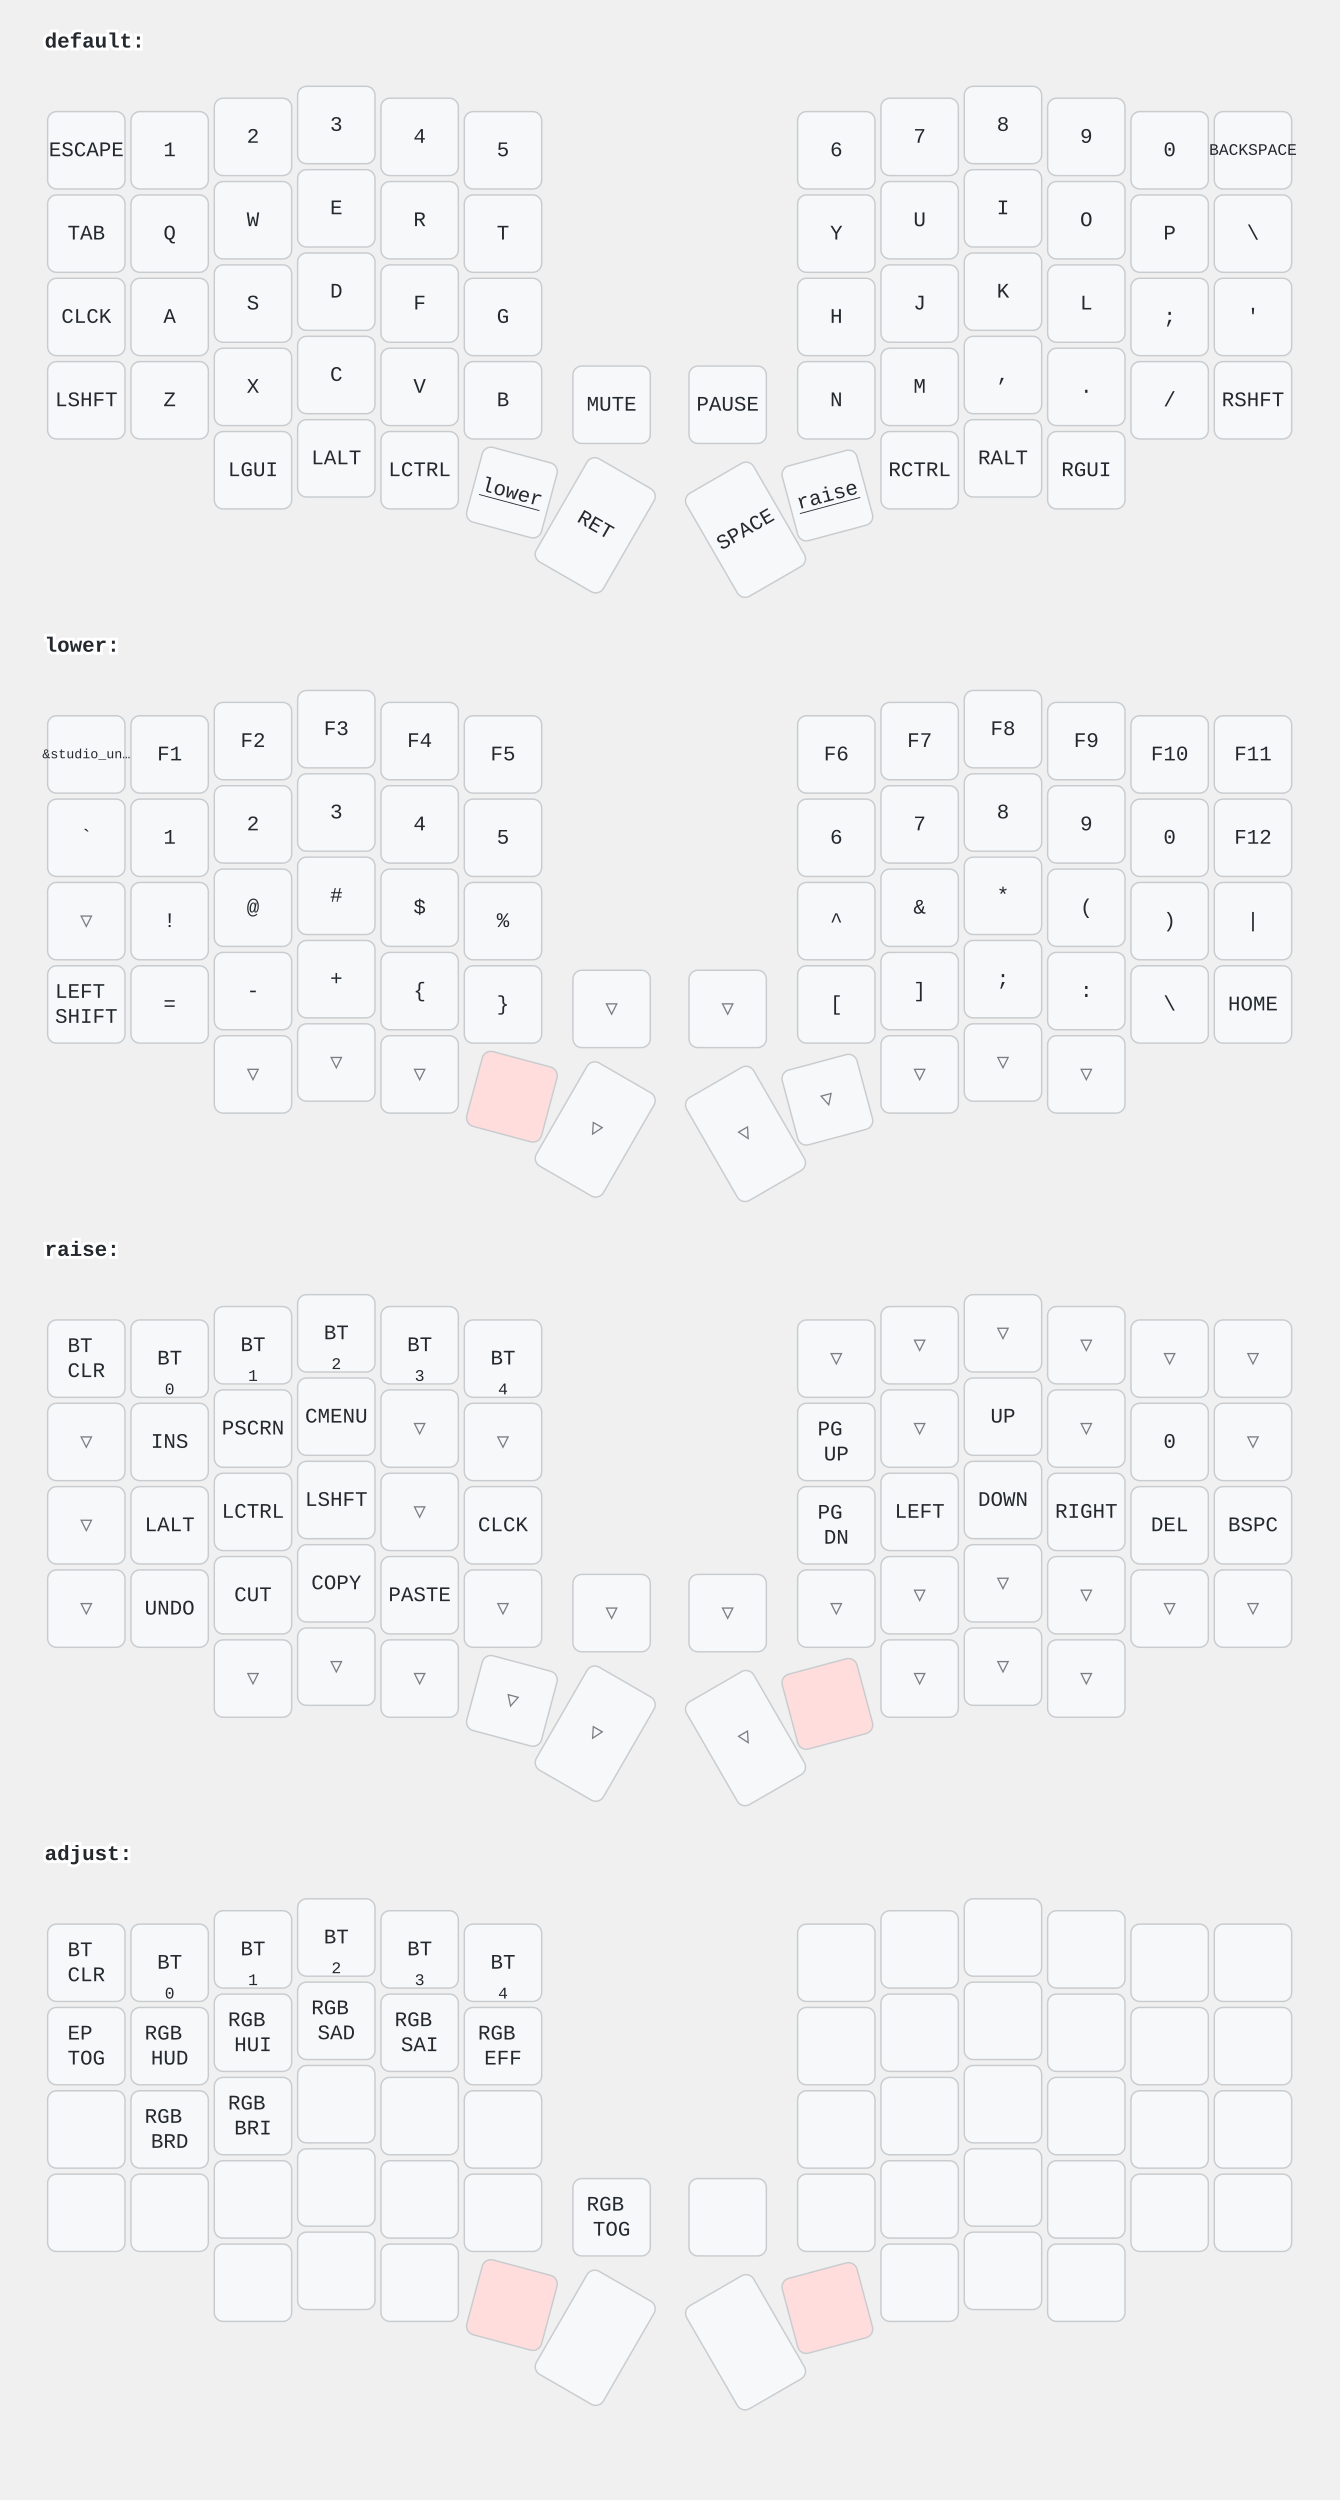
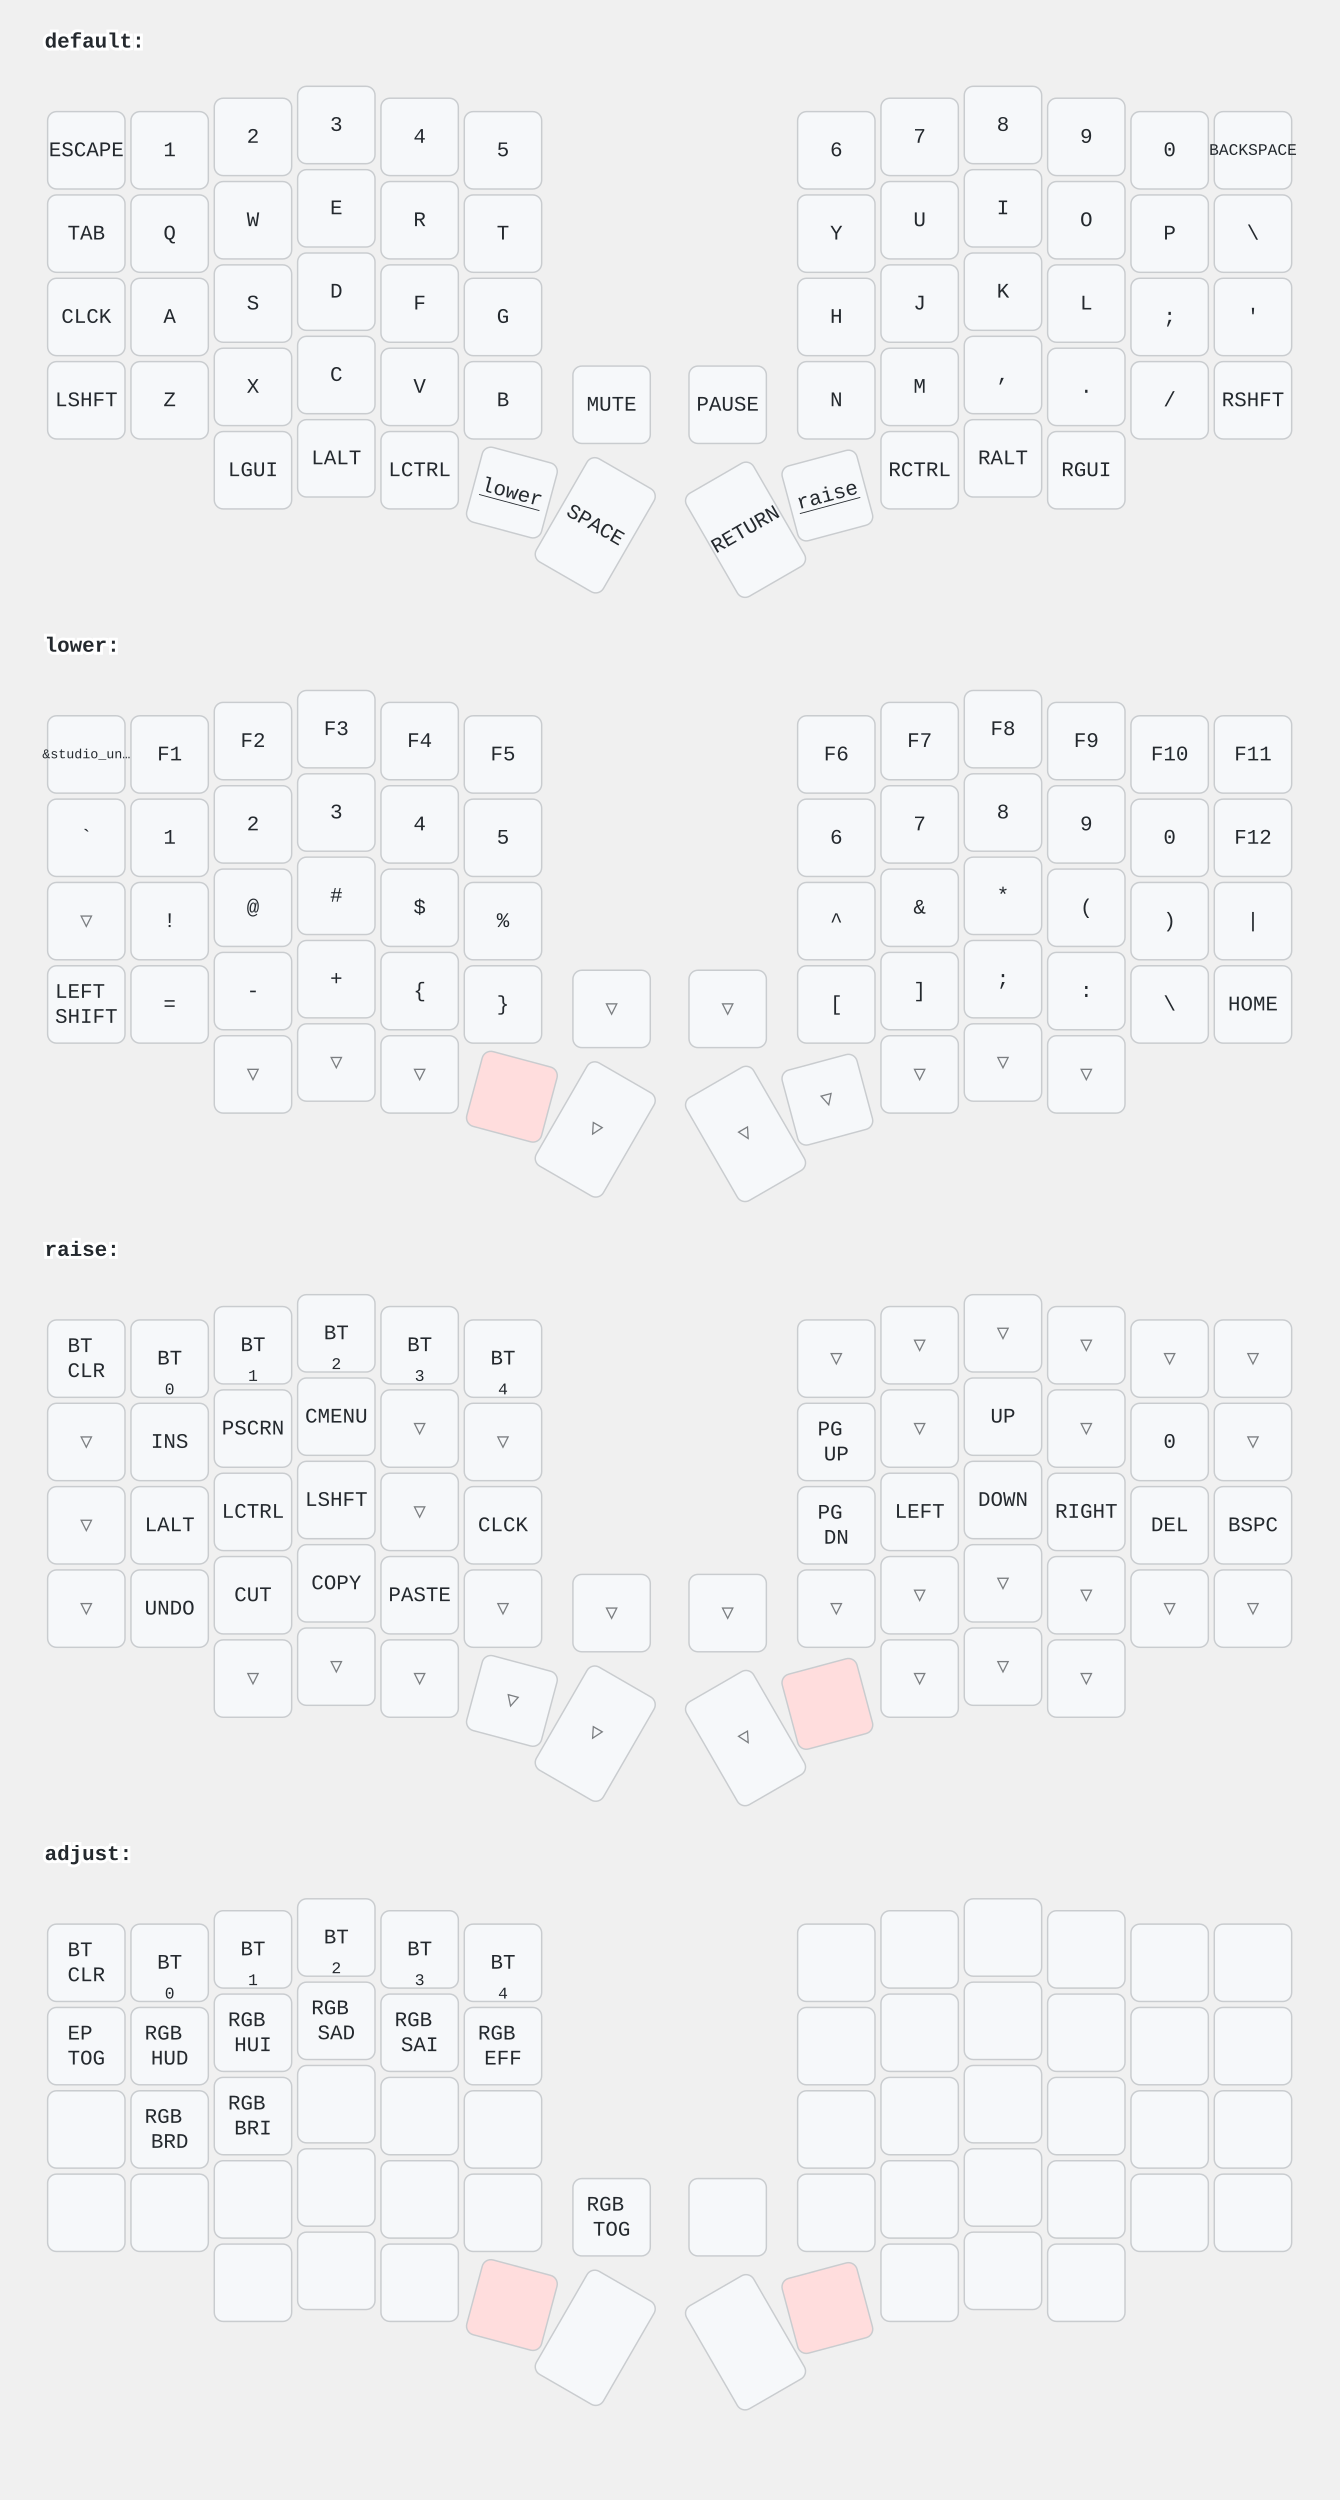
<svg xmlns="http://www.w3.org/2000/svg" width="900" height="1680" viewBox="0 0 900 1680" class="keymap">
  <style>/* inherit to force styles through use tags */
svg path {
    fill: inherit;
}

/* font and background color specifications */
svg.keymap {
    font-family: SFMono-Regular,Consolas,Liberation Mono,Menlo,monospace;
    font-size: 14px;
    font-kerning: normal;
    text-rendering: optimizeLegibility;
    fill: #24292e;
}

/* default key styling */
rect.key {
    fill: #f6f8fa;
}

rect.key, rect.combo {
    stroke: #c9cccf;
    stroke-width: 1;
}

/* default key side styling, only used is draw_key_sides is set */
rect.side {
    filter: brightness(90%);
}

/* color accent for combo boxes */
rect.combo, rect.combo-separate {
    fill: #cdf;
}

/* color accent for held keys */
rect.held, rect.combo.held {
    fill: #fdd;
}

/* color accent for ghost (optional) keys */
rect.ghost, rect.combo.ghost {
    stroke-dasharray: 4, 4;
    stroke-width: 2;
}

text {
    text-anchor: middle;
    dominant-baseline: middle;
}

/* styling for layer labels */
text.label {
    font-weight: bold;
    text-anchor: start;
    stroke: white;
    stroke-width: 4;
    paint-order: stroke;
}

/* styling for optional footer */
text.footer {
    text-anchor: end;
    dominant-baseline: auto;
    stroke: white;
    stroke-width: 4;
    paint-order: stroke;
}

/* styling for combo tap, and key non-tap label text */
text.combo, text.hold, text.shifted, text.left, text.right {
    font-size: 11px;
}

text.hold {
    text-anchor: middle;
    dominant-baseline: auto;
}

text.shifted {
    text-anchor: middle;
    dominant-baseline: hanging;
}

text.left {
    text-anchor: start;
}

text.right {
    text-anchor: end;
}

text.layer-activator {
    text-decoration: underline;
}

/* styling for hold/shifted label text in combo box */
text.combo.hold, text.combo.shifted, text.combo.left, text.combo.right {
    font-size: 8px;
}

/* lighter symbol for transparent keys */
text.trans {
    fill: #7b7e81;
}

/* styling for combo dendrons */
path.combo {
    stroke-width: 1;
    stroke: gray;
    fill: none;
}

/* Start Tabler Icons Cleanup */
/* cannot use height/width with glyphs */
.icon-tabler &gt; path {
    fill: inherit;
    stroke: inherit;
    stroke-width: 2;
}
/* hide tabler's default box */
.icon-tabler &gt; path[stroke="none"][fill="none"] {
    visibility: hidden;
}
/* End Tabler Icons Cleanup */
</style>
  <g transform="translate(30, 0)" class="layer-default">
    <text x="0" y="28" class="label" id="default">default:</text>
    <g transform="translate(0, 56)">
      <g transform="translate(28, 45)" class="key keypos-0">
        <rect rx="6" ry="6" x="-26" y="-26" width="52" height="52" class="key" />
        <text x="0" y="0" class="key tap">ESCAPE</text>
      </g>
      <g transform="translate(84, 45)" class="key keypos-1">
        <rect rx="6" ry="6" x="-26" y="-26" width="52" height="52" class="key" />
        <text x="0" y="0" class="key tap">1</text>
      </g>
      <g transform="translate(140, 36)" class="key keypos-2">
        <rect rx="6" ry="6" x="-26" y="-26" width="52" height="52" class="key" />
        <text x="0" y="0" class="key tap">2</text>
      </g>
      <g transform="translate(196, 28)" class="key keypos-3">
        <rect rx="6" ry="6" x="-26" y="-26" width="52" height="52" class="key" />
        <text x="0" y="0" class="key tap">3</text>
      </g>
      <g transform="translate(252, 36)" class="key keypos-4">
        <rect rx="6" ry="6" x="-26" y="-26" width="52" height="52" class="key" />
        <text x="0" y="0" class="key tap">4</text>
      </g>
      <g transform="translate(308, 45)" class="key keypos-5">
        <rect rx="6" ry="6" x="-26" y="-26" width="52" height="52" class="key" />
        <text x="0" y="0" class="key tap">5</text>
      </g>
      <g transform="translate(532, 45)" class="key keypos-6">
        <rect rx="6" ry="6" x="-26" y="-26" width="52" height="52" class="key" />
        <text x="0" y="0" class="key tap">6</text>
      </g>
      <g transform="translate(588, 36)" class="key keypos-7">
        <rect rx="6" ry="6" x="-26" y="-26" width="52" height="52" class="key" />
        <text x="0" y="0" class="key tap">7</text>
      </g>
      <g transform="translate(644, 28)" class="key keypos-8">
        <rect rx="6" ry="6" x="-26" y="-26" width="52" height="52" class="key" />
        <text x="0" y="0" class="key tap">8</text>
      </g>
      <g transform="translate(700, 36)" class="key keypos-9">
        <rect rx="6" ry="6" x="-26" y="-26" width="52" height="52" class="key" />
        <text x="0" y="0" class="key tap">9</text>
      </g>
      <g transform="translate(756, 45)" class="key keypos-10">
        <rect rx="6" ry="6" x="-26" y="-26" width="52" height="52" class="key" />
        <text x="0" y="0" class="key tap">0</text>
      </g>
      <g transform="translate(812, 45)" class="key keypos-11">
        <rect rx="6" ry="6" x="-26" y="-26" width="52" height="52" class="key" />
        <text x="0" y="0" class="key tap">
          <tspan style="font-size: 78%">BACKSPACE</tspan>
        </text>
      </g>
      <g transform="translate(28, 101)" class="key keypos-12">
        <rect rx="6" ry="6" x="-26" y="-26" width="52" height="52" class="key" />
        <text x="0" y="0" class="key tap">TAB</text>
      </g>
      <g transform="translate(84, 101)" class="key keypos-13">
        <rect rx="6" ry="6" x="-26" y="-26" width="52" height="52" class="key" />
        <text x="0" y="0" class="key tap">Q</text>
      </g>
      <g transform="translate(140, 92)" class="key keypos-14">
        <rect rx="6" ry="6" x="-26" y="-26" width="52" height="52" class="key" />
        <text x="0" y="0" class="key tap">W</text>
      </g>
      <g transform="translate(196, 84)" class="key keypos-15">
        <rect rx="6" ry="6" x="-26" y="-26" width="52" height="52" class="key" />
        <text x="0" y="0" class="key tap">E</text>
      </g>
      <g transform="translate(252, 92)" class="key keypos-16">
        <rect rx="6" ry="6" x="-26" y="-26" width="52" height="52" class="key" />
        <text x="0" y="0" class="key tap">R</text>
      </g>
      <g transform="translate(308, 101)" class="key keypos-17">
        <rect rx="6" ry="6" x="-26" y="-26" width="52" height="52" class="key" />
        <text x="0" y="0" class="key tap">T</text>
      </g>
      <g transform="translate(532, 101)" class="key keypos-18">
        <rect rx="6" ry="6" x="-26" y="-26" width="52" height="52" class="key" />
        <text x="0" y="0" class="key tap">Y</text>
      </g>
      <g transform="translate(588, 92)" class="key keypos-19">
        <rect rx="6" ry="6" x="-26" y="-26" width="52" height="52" class="key" />
        <text x="0" y="0" class="key tap">U</text>
      </g>
      <g transform="translate(644, 84)" class="key keypos-20">
        <rect rx="6" ry="6" x="-26" y="-26" width="52" height="52" class="key" />
        <text x="0" y="0" class="key tap">I</text>
      </g>
      <g transform="translate(700, 92)" class="key keypos-21">
        <rect rx="6" ry="6" x="-26" y="-26" width="52" height="52" class="key" />
        <text x="0" y="0" class="key tap">O</text>
      </g>
      <g transform="translate(756, 101)" class="key keypos-22">
        <rect rx="6" ry="6" x="-26" y="-26" width="52" height="52" class="key" />
        <text x="0" y="0" class="key tap">P</text>
      </g>
      <g transform="translate(812, 101)" class="key keypos-23">
        <rect rx="6" ry="6" x="-26" y="-26" width="52" height="52" class="key" />
        <text x="0" y="0" class="key tap">\</text>
      </g>
      <g transform="translate(28, 157)" class="key keypos-24">
        <rect rx="6" ry="6" x="-26" y="-26" width="52" height="52" class="key" />
        <text x="0" y="0" class="key tap">CLCK</text>
      </g>
      <g transform="translate(84, 157)" class="key keypos-25">
        <rect rx="6" ry="6" x="-26" y="-26" width="52" height="52" class="key" />
        <text x="0" y="0" class="key tap">A</text>
      </g>
      <g transform="translate(140, 148)" class="key keypos-26">
        <rect rx="6" ry="6" x="-26" y="-26" width="52" height="52" class="key" />
        <text x="0" y="0" class="key tap">S</text>
      </g>
      <g transform="translate(196, 140)" class="key keypos-27">
        <rect rx="6" ry="6" x="-26" y="-26" width="52" height="52" class="key" />
        <text x="0" y="0" class="key tap">D</text>
      </g>
      <g transform="translate(252, 148)" class="key keypos-28">
        <rect rx="6" ry="6" x="-26" y="-26" width="52" height="52" class="key" />
        <text x="0" y="0" class="key tap">F</text>
      </g>
      <g transform="translate(308, 157)" class="key keypos-29">
        <rect rx="6" ry="6" x="-26" y="-26" width="52" height="52" class="key" />
        <text x="0" y="0" class="key tap">G</text>
      </g>
      <g transform="translate(532, 157)" class="key keypos-30">
        <rect rx="6" ry="6" x="-26" y="-26" width="52" height="52" class="key" />
        <text x="0" y="0" class="key tap">H</text>
      </g>
      <g transform="translate(588, 148)" class="key keypos-31">
        <rect rx="6" ry="6" x="-26" y="-26" width="52" height="52" class="key" />
        <text x="0" y="0" class="key tap">J</text>
      </g>
      <g transform="translate(644, 140)" class="key keypos-32">
        <rect rx="6" ry="6" x="-26" y="-26" width="52" height="52" class="key" />
        <text x="0" y="0" class="key tap">K</text>
      </g>
      <g transform="translate(700, 148)" class="key keypos-33">
        <rect rx="6" ry="6" x="-26" y="-26" width="52" height="52" class="key" />
        <text x="0" y="0" class="key tap">L</text>
      </g>
      <g transform="translate(756, 157)" class="key keypos-34">
        <rect rx="6" ry="6" x="-26" y="-26" width="52" height="52" class="key" />
        <text x="0" y="0" class="key tap">;</text>
      </g>
      <g transform="translate(812, 157)" class="key keypos-35">
        <rect rx="6" ry="6" x="-26" y="-26" width="52" height="52" class="key" />
        <text x="0" y="0" class="key tap">'</text>
      </g>
      <g transform="translate(28, 213)" class="key keypos-36">
        <rect rx="6" ry="6" x="-26" y="-26" width="52" height="52" class="key" />
        <text x="0" y="0" class="key tap">LSHFT</text>
      </g>
      <g transform="translate(84, 213)" class="key keypos-37">
        <rect rx="6" ry="6" x="-26" y="-26" width="52" height="52" class="key" />
        <text x="0" y="0" class="key tap">Z</text>
      </g>
      <g transform="translate(140, 204)" class="key keypos-38">
        <rect rx="6" ry="6" x="-26" y="-26" width="52" height="52" class="key" />
        <text x="0" y="0" class="key tap">X</text>
      </g>
      <g transform="translate(196, 196)" class="key keypos-39">
        <rect rx="6" ry="6" x="-26" y="-26" width="52" height="52" class="key" />
        <text x="0" y="0" class="key tap">C</text>
      </g>
      <g transform="translate(252, 204)" class="key keypos-40">
        <rect rx="6" ry="6" x="-26" y="-26" width="52" height="52" class="key" />
        <text x="0" y="0" class="key tap">V</text>
      </g>
      <g transform="translate(308, 213)" class="key keypos-41">
        <rect rx="6" ry="6" x="-26" y="-26" width="52" height="52" class="key" />
        <text x="0" y="0" class="key tap">B</text>
      </g>
      <g transform="translate(532, 213)" class="key keypos-42">
        <rect rx="6" ry="6" x="-26" y="-26" width="52" height="52" class="key" />
        <text x="0" y="0" class="key tap">N</text>
      </g>
      <g transform="translate(588, 204)" class="key keypos-43">
        <rect rx="6" ry="6" x="-26" y="-26" width="52" height="52" class="key" />
        <text x="0" y="0" class="key tap">M</text>
      </g>
      <g transform="translate(644, 196)" class="key keypos-44">
        <rect rx="6" ry="6" x="-26" y="-26" width="52" height="52" class="key" />
        <text x="0" y="0" class="key tap">,</text>
      </g>
      <g transform="translate(700, 204)" class="key keypos-45">
        <rect rx="6" ry="6" x="-26" y="-26" width="52" height="52" class="key" />
        <text x="0" y="0" class="key tap">.</text>
      </g>
      <g transform="translate(756, 213)" class="key keypos-46">
        <rect rx="6" ry="6" x="-26" y="-26" width="52" height="52" class="key" />
        <text x="0" y="0" class="key tap">/</text>
      </g>
      <g transform="translate(812, 213)" class="key keypos-47">
        <rect rx="6" ry="6" x="-26" y="-26" width="52" height="52" class="key" />
        <text x="0" y="0" class="key tap">RSHFT</text>
      </g>
      <g transform="translate(381, 216)" class="key keypos-48">
        <rect rx="6" ry="6" x="-26" y="-26" width="52" height="52" class="key" />
        <text x="0" y="0" class="key tap">MUTE</text>
      </g>
      <g transform="translate(140, 260)" class="key keypos-49">
        <rect rx="6" ry="6" x="-26" y="-26" width="52" height="52" class="key" />
        <text x="0" y="0" class="key tap">LGUI</text>
      </g>
      <g transform="translate(196, 252)" class="key keypos-50">
        <rect rx="6" ry="6" x="-26" y="-26" width="52" height="52" class="key" />
        <text x="0" y="0" class="key tap">LALT</text>
      </g>
      <g transform="translate(252, 260)" class="key keypos-51">
        <rect rx="6" ry="6" x="-26" y="-26" width="52" height="52" class="key" />
        <text x="0" y="0" class="key tap">LCTRL</text>
      </g>
      <g transform="translate(314, 275) rotate(15.0)" class="key keypos-52">
        <rect rx="6" ry="6" x="-26" y="-26" width="52" height="52" class="key" />
        <a href="#lower">
          <text x="0" y="0" class="key tap layer-activator">lower</text>
        </a>
      </g>
      <g transform="translate(370, 297) rotate(30.0)" class="key keypos-53">
        <rect rx="6" ry="6" x="-26" y="-40" width="52" height="80" class="key" />
-         <text x="0" y="0" class="key tap">RET</text>
+         <text x="0" y="0" class="key tap">SPACE</text>
      </g>
      <g transform="translate(471, 300) rotate(-30.0)" class="key keypos-54">
        <rect rx="6" ry="6" x="-26" y="-40" width="52" height="80" class="key" />
-         <text x="0" y="0" class="key tap">SPACE</text>
+         <text x="0" y="0" class="key tap">RETURN</text>
      </g>
      <g transform="translate(526, 277) rotate(-15.0)" class="key keypos-55">
        <rect rx="6" ry="6" x="-26" y="-26" width="52" height="52" class="key" />
        <a href="#raise">
          <text x="0" y="0" class="key tap layer-activator">raise</text>
        </a>
      </g>
      <g transform="translate(588, 260)" class="key keypos-56">
        <rect rx="6" ry="6" x="-26" y="-26" width="52" height="52" class="key" />
        <text x="0" y="0" class="key tap">RCTRL</text>
      </g>
      <g transform="translate(644, 252)" class="key keypos-57">
        <rect rx="6" ry="6" x="-26" y="-26" width="52" height="52" class="key" />
        <text x="0" y="0" class="key tap">RALT</text>
      </g>
      <g transform="translate(700, 260)" class="key keypos-58">
        <rect rx="6" ry="6" x="-26" y="-26" width="52" height="52" class="key" />
        <text x="0" y="0" class="key tap">RGUI</text>
      </g>
      <g transform="translate(459, 216)" class="key keypos-59">
        <rect rx="6" ry="6" x="-26" y="-26" width="52" height="52" class="key" />
        <text x="0" y="0" class="key tap">PAUSE</text>
      </g>
    </g>
  </g>
  <g transform="translate(30, 406)" class="layer-lower">
    <text x="0" y="28" class="label" id="lower">lower:</text>
    <g transform="translate(0, 56)">
      <g transform="translate(28, 45)" class="key keypos-0">
        <rect rx="6" ry="6" x="-26" y="-26" width="52" height="52" class="key" />
        <text x="0" y="0" class="key tap">
          <tspan style="font-size: 64%">&amp;studio_un…</tspan>
        </text>
      </g>
      <g transform="translate(84, 45)" class="key keypos-1">
        <rect rx="6" ry="6" x="-26" y="-26" width="52" height="52" class="key" />
        <text x="0" y="0" class="key tap">F1</text>
      </g>
      <g transform="translate(140, 36)" class="key keypos-2">
        <rect rx="6" ry="6" x="-26" y="-26" width="52" height="52" class="key" />
        <text x="0" y="0" class="key tap">F2</text>
      </g>
      <g transform="translate(196, 28)" class="key keypos-3">
        <rect rx="6" ry="6" x="-26" y="-26" width="52" height="52" class="key" />
        <text x="0" y="0" class="key tap">F3</text>
      </g>
      <g transform="translate(252, 36)" class="key keypos-4">
        <rect rx="6" ry="6" x="-26" y="-26" width="52" height="52" class="key" />
        <text x="0" y="0" class="key tap">F4</text>
      </g>
      <g transform="translate(308, 45)" class="key keypos-5">
        <rect rx="6" ry="6" x="-26" y="-26" width="52" height="52" class="key" />
        <text x="0" y="0" class="key tap">F5</text>
      </g>
      <g transform="translate(532, 45)" class="key keypos-6">
        <rect rx="6" ry="6" x="-26" y="-26" width="52" height="52" class="key" />
        <text x="0" y="0" class="key tap">F6</text>
      </g>
      <g transform="translate(588, 36)" class="key keypos-7">
        <rect rx="6" ry="6" x="-26" y="-26" width="52" height="52" class="key" />
        <text x="0" y="0" class="key tap">F7</text>
      </g>
      <g transform="translate(644, 28)" class="key keypos-8">
        <rect rx="6" ry="6" x="-26" y="-26" width="52" height="52" class="key" />
        <text x="0" y="0" class="key tap">F8</text>
      </g>
      <g transform="translate(700, 36)" class="key keypos-9">
        <rect rx="6" ry="6" x="-26" y="-26" width="52" height="52" class="key" />
        <text x="0" y="0" class="key tap">F9</text>
      </g>
      <g transform="translate(756, 45)" class="key keypos-10">
        <rect rx="6" ry="6" x="-26" y="-26" width="52" height="52" class="key" />
        <text x="0" y="0" class="key tap">F10</text>
      </g>
      <g transform="translate(812, 45)" class="key keypos-11">
        <rect rx="6" ry="6" x="-26" y="-26" width="52" height="52" class="key" />
        <text x="0" y="0" class="key tap">F11</text>
      </g>
      <g transform="translate(28, 101)" class="key keypos-12">
        <rect rx="6" ry="6" x="-26" y="-26" width="52" height="52" class="key" />
        <text x="0" y="0" class="key tap">`</text>
      </g>
      <g transform="translate(84, 101)" class="key keypos-13">
        <rect rx="6" ry="6" x="-26" y="-26" width="52" height="52" class="key" />
        <text x="0" y="0" class="key tap">1</text>
      </g>
      <g transform="translate(140, 92)" class="key keypos-14">
        <rect rx="6" ry="6" x="-26" y="-26" width="52" height="52" class="key" />
        <text x="0" y="0" class="key tap">2</text>
      </g>
      <g transform="translate(196, 84)" class="key keypos-15">
        <rect rx="6" ry="6" x="-26" y="-26" width="52" height="52" class="key" />
        <text x="0" y="0" class="key tap">3</text>
      </g>
      <g transform="translate(252, 92)" class="key keypos-16">
        <rect rx="6" ry="6" x="-26" y="-26" width="52" height="52" class="key" />
        <text x="0" y="0" class="key tap">4</text>
      </g>
      <g transform="translate(308, 101)" class="key keypos-17">
        <rect rx="6" ry="6" x="-26" y="-26" width="52" height="52" class="key" />
        <text x="0" y="0" class="key tap">5</text>
      </g>
      <g transform="translate(532, 101)" class="key keypos-18">
        <rect rx="6" ry="6" x="-26" y="-26" width="52" height="52" class="key" />
        <text x="0" y="0" class="key tap">6</text>
      </g>
      <g transform="translate(588, 92)" class="key keypos-19">
        <rect rx="6" ry="6" x="-26" y="-26" width="52" height="52" class="key" />
        <text x="0" y="0" class="key tap">7</text>
      </g>
      <g transform="translate(644, 84)" class="key keypos-20">
        <rect rx="6" ry="6" x="-26" y="-26" width="52" height="52" class="key" />
        <text x="0" y="0" class="key tap">8</text>
      </g>
      <g transform="translate(700, 92)" class="key keypos-21">
        <rect rx="6" ry="6" x="-26" y="-26" width="52" height="52" class="key" />
        <text x="0" y="0" class="key tap">9</text>
      </g>
      <g transform="translate(756, 101)" class="key keypos-22">
        <rect rx="6" ry="6" x="-26" y="-26" width="52" height="52" class="key" />
        <text x="0" y="0" class="key tap">0</text>
      </g>
      <g transform="translate(812, 101)" class="key keypos-23">
        <rect rx="6" ry="6" x="-26" y="-26" width="52" height="52" class="key" />
        <text x="0" y="0" class="key tap">F12</text>
      </g>
      <g transform="translate(28, 157)" class="key trans keypos-24">
        <rect rx="6" ry="6" x="-26" y="-26" width="52" height="52" class="key trans" />
        <text x="0" y="0" class="key trans tap">▽</text>
      </g>
      <g transform="translate(84, 157)" class="key keypos-25">
        <rect rx="6" ry="6" x="-26" y="-26" width="52" height="52" class="key" />
        <text x="0" y="0" class="key tap">!</text>
      </g>
      <g transform="translate(140, 148)" class="key keypos-26">
        <rect rx="6" ry="6" x="-26" y="-26" width="52" height="52" class="key" />
        <text x="0" y="0" class="key tap">@</text>
      </g>
      <g transform="translate(196, 140)" class="key keypos-27">
        <rect rx="6" ry="6" x="-26" y="-26" width="52" height="52" class="key" />
        <text x="0" y="0" class="key tap">#</text>
      </g>
      <g transform="translate(252, 148)" class="key keypos-28">
        <rect rx="6" ry="6" x="-26" y="-26" width="52" height="52" class="key" />
        <text x="0" y="0" class="key tap">$</text>
      </g>
      <g transform="translate(308, 157)" class="key keypos-29">
        <rect rx="6" ry="6" x="-26" y="-26" width="52" height="52" class="key" />
        <text x="0" y="0" class="key tap">%</text>
      </g>
      <g transform="translate(532, 157)" class="key keypos-30">
        <rect rx="6" ry="6" x="-26" y="-26" width="52" height="52" class="key" />
        <text x="0" y="0" class="key tap">^</text>
      </g>
      <g transform="translate(588, 148)" class="key keypos-31">
        <rect rx="6" ry="6" x="-26" y="-26" width="52" height="52" class="key" />
        <text x="0" y="0" class="key tap">&amp;</text>
      </g>
      <g transform="translate(644, 140)" class="key keypos-32">
        <rect rx="6" ry="6" x="-26" y="-26" width="52" height="52" class="key" />
        <text x="0" y="0" class="key tap">*</text>
      </g>
      <g transform="translate(700, 148)" class="key keypos-33">
        <rect rx="6" ry="6" x="-26" y="-26" width="52" height="52" class="key" />
        <text x="0" y="0" class="key tap">(</text>
      </g>
      <g transform="translate(756, 157)" class="key keypos-34">
        <rect rx="6" ry="6" x="-26" y="-26" width="52" height="52" class="key" />
        <text x="0" y="0" class="key tap">)</text>
      </g>
      <g transform="translate(812, 157)" class="key keypos-35">
        <rect rx="6" ry="6" x="-26" y="-26" width="52" height="52" class="key" />
        <text x="0" y="0" class="key tap">|</text>
      </g>
      <g transform="translate(28, 213)" class="key keypos-36">
        <rect rx="6" ry="6" x="-26" y="-26" width="52" height="52" class="key" />
        <text x="0" y="0" class="key tap">
          <tspan x="0" dy="-0.6em">LEFT</tspan>
          <tspan x="0" dy="1.2em">SHIFT</tspan>
        </text>
      </g>
      <g transform="translate(84, 213)" class="key keypos-37">
        <rect rx="6" ry="6" x="-26" y="-26" width="52" height="52" class="key" />
        <text x="0" y="0" class="key tap">=</text>
      </g>
      <g transform="translate(140, 204)" class="key keypos-38">
        <rect rx="6" ry="6" x="-26" y="-26" width="52" height="52" class="key" />
        <text x="0" y="0" class="key tap">-</text>
      </g>
      <g transform="translate(196, 196)" class="key keypos-39">
        <rect rx="6" ry="6" x="-26" y="-26" width="52" height="52" class="key" />
        <text x="0" y="0" class="key tap">+</text>
      </g>
      <g transform="translate(252, 204)" class="key keypos-40">
        <rect rx="6" ry="6" x="-26" y="-26" width="52" height="52" class="key" />
        <text x="0" y="0" class="key tap">{</text>
      </g>
      <g transform="translate(308, 213)" class="key keypos-41">
        <rect rx="6" ry="6" x="-26" y="-26" width="52" height="52" class="key" />
        <text x="0" y="0" class="key tap">}</text>
      </g>
      <g transform="translate(532, 213)" class="key keypos-42">
        <rect rx="6" ry="6" x="-26" y="-26" width="52" height="52" class="key" />
        <text x="0" y="0" class="key tap">[</text>
      </g>
      <g transform="translate(588, 204)" class="key keypos-43">
        <rect rx="6" ry="6" x="-26" y="-26" width="52" height="52" class="key" />
        <text x="0" y="0" class="key tap">]</text>
      </g>
      <g transform="translate(644, 196)" class="key keypos-44">
        <rect rx="6" ry="6" x="-26" y="-26" width="52" height="52" class="key" />
        <text x="0" y="0" class="key tap">;</text>
      </g>
      <g transform="translate(700, 204)" class="key keypos-45">
        <rect rx="6" ry="6" x="-26" y="-26" width="52" height="52" class="key" />
        <text x="0" y="0" class="key tap">:</text>
      </g>
      <g transform="translate(756, 213)" class="key keypos-46">
        <rect rx="6" ry="6" x="-26" y="-26" width="52" height="52" class="key" />
        <text x="0" y="0" class="key tap">\</text>
      </g>
      <g transform="translate(812, 213)" class="key keypos-47">
        <rect rx="6" ry="6" x="-26" y="-26" width="52" height="52" class="key" />
        <text x="0" y="0" class="key tap">HOME</text>
      </g>
      <g transform="translate(381, 216)" class="key trans keypos-48">
        <rect rx="6" ry="6" x="-26" y="-26" width="52" height="52" class="key trans" />
        <text x="0" y="0" class="key trans tap">▽</text>
      </g>
      <g transform="translate(140, 260)" class="key trans keypos-49">
        <rect rx="6" ry="6" x="-26" y="-26" width="52" height="52" class="key trans" />
        <text x="0" y="0" class="key trans tap">▽</text>
      </g>
      <g transform="translate(196, 252)" class="key trans keypos-50">
        <rect rx="6" ry="6" x="-26" y="-26" width="52" height="52" class="key trans" />
        <text x="0" y="0" class="key trans tap">▽</text>
      </g>
      <g transform="translate(252, 260)" class="key trans keypos-51">
        <rect rx="6" ry="6" x="-26" y="-26" width="52" height="52" class="key trans" />
        <text x="0" y="0" class="key trans tap">▽</text>
      </g>
      <g transform="translate(314, 275) rotate(15.0)" class="key held keypos-52">
        <rect rx="6" ry="6" x="-26" y="-26" width="52" height="52" class="key held" />
      </g>
      <g transform="translate(370, 297) rotate(30.0)" class="key trans keypos-53">
        <rect rx="6" ry="6" x="-26" y="-40" width="52" height="80" class="key trans" />
        <text x="0" y="0" class="key trans tap">▽</text>
      </g>
      <g transform="translate(471, 300) rotate(-30.0)" class="key trans keypos-54">
        <rect rx="6" ry="6" x="-26" y="-40" width="52" height="80" class="key trans" />
        <text x="0" y="0" class="key trans tap">▽</text>
      </g>
      <g transform="translate(526, 277) rotate(-15.0)" class="key trans keypos-55">
        <rect rx="6" ry="6" x="-26" y="-26" width="52" height="52" class="key trans" />
        <text x="0" y="0" class="key trans tap">▽</text>
      </g>
      <g transform="translate(588, 260)" class="key trans keypos-56">
        <rect rx="6" ry="6" x="-26" y="-26" width="52" height="52" class="key trans" />
        <text x="0" y="0" class="key trans tap">▽</text>
      </g>
      <g transform="translate(644, 252)" class="key trans keypos-57">
        <rect rx="6" ry="6" x="-26" y="-26" width="52" height="52" class="key trans" />
        <text x="0" y="0" class="key trans tap">▽</text>
      </g>
      <g transform="translate(700, 260)" class="key trans keypos-58">
        <rect rx="6" ry="6" x="-26" y="-26" width="52" height="52" class="key trans" />
        <text x="0" y="0" class="key trans tap">▽</text>
      </g>
      <g transform="translate(459, 216)" class="key trans keypos-59">
        <rect rx="6" ry="6" x="-26" y="-26" width="52" height="52" class="key trans" />
        <text x="0" y="0" class="key trans tap">▽</text>
      </g>
    </g>
  </g>
  <g transform="translate(30, 812)" class="layer-raise">
    <text x="0" y="28" class="label" id="raise">raise:</text>
    <g transform="translate(0, 56)">
      <g transform="translate(28, 45)" class="key keypos-0">
        <rect rx="6" ry="6" x="-26" y="-26" width="52" height="52" class="key" />
        <text x="0" y="0" class="key tap">
          <tspan x="0" dy="-0.6em">BT</tspan>
          <tspan x="0" dy="1.2em">CLR</tspan>
        </text>
      </g>
      <g transform="translate(84, 45)" class="key keypos-1">
        <rect rx="6" ry="6" x="-26" y="-26" width="52" height="52" class="key" />
        <text x="0" y="0" class="key tap">BT</text>
        <text x="0" y="24" class="key hold">0</text>
      </g>
      <g transform="translate(140, 36)" class="key keypos-2">
        <rect rx="6" ry="6" x="-26" y="-26" width="52" height="52" class="key" />
        <text x="0" y="0" class="key tap">BT</text>
        <text x="0" y="24" class="key hold">1</text>
      </g>
      <g transform="translate(196, 28)" class="key keypos-3">
        <rect rx="6" ry="6" x="-26" y="-26" width="52" height="52" class="key" />
        <text x="0" y="0" class="key tap">BT</text>
        <text x="0" y="24" class="key hold">2</text>
      </g>
      <g transform="translate(252, 36)" class="key keypos-4">
        <rect rx="6" ry="6" x="-26" y="-26" width="52" height="52" class="key" />
        <text x="0" y="0" class="key tap">BT</text>
        <text x="0" y="24" class="key hold">3</text>
      </g>
      <g transform="translate(308, 45)" class="key keypos-5">
        <rect rx="6" ry="6" x="-26" y="-26" width="52" height="52" class="key" />
        <text x="0" y="0" class="key tap">BT</text>
        <text x="0" y="24" class="key hold">4</text>
      </g>
      <g transform="translate(532, 45)" class="key trans keypos-6">
        <rect rx="6" ry="6" x="-26" y="-26" width="52" height="52" class="key trans" />
        <text x="0" y="0" class="key trans tap">▽</text>
      </g>
      <g transform="translate(588, 36)" class="key trans keypos-7">
        <rect rx="6" ry="6" x="-26" y="-26" width="52" height="52" class="key trans" />
        <text x="0" y="0" class="key trans tap">▽</text>
      </g>
      <g transform="translate(644, 28)" class="key trans keypos-8">
        <rect rx="6" ry="6" x="-26" y="-26" width="52" height="52" class="key trans" />
        <text x="0" y="0" class="key trans tap">▽</text>
      </g>
      <g transform="translate(700, 36)" class="key trans keypos-9">
        <rect rx="6" ry="6" x="-26" y="-26" width="52" height="52" class="key trans" />
        <text x="0" y="0" class="key trans tap">▽</text>
      </g>
      <g transform="translate(756, 45)" class="key trans keypos-10">
        <rect rx="6" ry="6" x="-26" y="-26" width="52" height="52" class="key trans" />
        <text x="0" y="0" class="key trans tap">▽</text>
      </g>
      <g transform="translate(812, 45)" class="key trans keypos-11">
        <rect rx="6" ry="6" x="-26" y="-26" width="52" height="52" class="key trans" />
        <text x="0" y="0" class="key trans tap">▽</text>
      </g>
      <g transform="translate(28, 101)" class="key trans keypos-12">
        <rect rx="6" ry="6" x="-26" y="-26" width="52" height="52" class="key trans" />
        <text x="0" y="0" class="key trans tap">▽</text>
      </g>
      <g transform="translate(84, 101)" class="key keypos-13">
        <rect rx="6" ry="6" x="-26" y="-26" width="52" height="52" class="key" />
        <text x="0" y="0" class="key tap">INS</text>
      </g>
      <g transform="translate(140, 92)" class="key keypos-14">
        <rect rx="6" ry="6" x="-26" y="-26" width="52" height="52" class="key" />
        <text x="0" y="0" class="key tap">PSCRN</text>
      </g>
      <g transform="translate(196, 84)" class="key keypos-15">
        <rect rx="6" ry="6" x="-26" y="-26" width="52" height="52" class="key" />
        <text x="0" y="0" class="key tap">CMENU</text>
      </g>
      <g transform="translate(252, 92)" class="key trans keypos-16">
        <rect rx="6" ry="6" x="-26" y="-26" width="52" height="52" class="key trans" />
        <text x="0" y="0" class="key trans tap">▽</text>
      </g>
      <g transform="translate(308, 101)" class="key trans keypos-17">
        <rect rx="6" ry="6" x="-26" y="-26" width="52" height="52" class="key trans" />
        <text x="0" y="0" class="key trans tap">▽</text>
      </g>
      <g transform="translate(532, 101)" class="key keypos-18">
        <rect rx="6" ry="6" x="-26" y="-26" width="52" height="52" class="key" />
        <text x="0" y="0" class="key tap">
          <tspan x="0" dy="-0.6em">PG</tspan>
          <tspan x="0" dy="1.2em">UP</tspan>
        </text>
      </g>
      <g transform="translate(588, 92)" class="key trans keypos-19">
        <rect rx="6" ry="6" x="-26" y="-26" width="52" height="52" class="key trans" />
        <text x="0" y="0" class="key trans tap">▽</text>
      </g>
      <g transform="translate(644, 84)" class="key keypos-20">
        <rect rx="6" ry="6" x="-26" y="-26" width="52" height="52" class="key" />
        <text x="0" y="0" class="key tap">UP</text>
      </g>
      <g transform="translate(700, 92)" class="key trans keypos-21">
        <rect rx="6" ry="6" x="-26" y="-26" width="52" height="52" class="key trans" />
        <text x="0" y="0" class="key trans tap">▽</text>
      </g>
      <g transform="translate(756, 101)" class="key keypos-22">
        <rect rx="6" ry="6" x="-26" y="-26" width="52" height="52" class="key" />
        <text x="0" y="0" class="key tap">0</text>
      </g>
      <g transform="translate(812, 101)" class="key trans keypos-23">
        <rect rx="6" ry="6" x="-26" y="-26" width="52" height="52" class="key trans" />
        <text x="0" y="0" class="key trans tap">▽</text>
      </g>
      <g transform="translate(28, 157)" class="key trans keypos-24">
        <rect rx="6" ry="6" x="-26" y="-26" width="52" height="52" class="key trans" />
        <text x="0" y="0" class="key trans tap">▽</text>
      </g>
      <g transform="translate(84, 157)" class="key keypos-25">
        <rect rx="6" ry="6" x="-26" y="-26" width="52" height="52" class="key" />
        <text x="0" y="0" class="key tap">LALT</text>
      </g>
      <g transform="translate(140, 148)" class="key keypos-26">
        <rect rx="6" ry="6" x="-26" y="-26" width="52" height="52" class="key" />
        <text x="0" y="0" class="key tap">LCTRL</text>
      </g>
      <g transform="translate(196, 140)" class="key keypos-27">
        <rect rx="6" ry="6" x="-26" y="-26" width="52" height="52" class="key" />
        <text x="0" y="0" class="key tap">LSHFT</text>
      </g>
      <g transform="translate(252, 148)" class="key trans keypos-28">
        <rect rx="6" ry="6" x="-26" y="-26" width="52" height="52" class="key trans" />
        <text x="0" y="0" class="key trans tap">▽</text>
      </g>
      <g transform="translate(308, 157)" class="key keypos-29">
        <rect rx="6" ry="6" x="-26" y="-26" width="52" height="52" class="key" />
        <text x="0" y="0" class="key tap">CLCK</text>
      </g>
      <g transform="translate(532, 157)" class="key keypos-30">
        <rect rx="6" ry="6" x="-26" y="-26" width="52" height="52" class="key" />
        <text x="0" y="0" class="key tap">
          <tspan x="0" dy="-0.6em">PG</tspan>
          <tspan x="0" dy="1.2em">DN</tspan>
        </text>
      </g>
      <g transform="translate(588, 148)" class="key keypos-31">
        <rect rx="6" ry="6" x="-26" y="-26" width="52" height="52" class="key" />
        <text x="0" y="0" class="key tap">LEFT</text>
      </g>
      <g transform="translate(644, 140)" class="key keypos-32">
        <rect rx="6" ry="6" x="-26" y="-26" width="52" height="52" class="key" />
        <text x="0" y="0" class="key tap">DOWN</text>
      </g>
      <g transform="translate(700, 148)" class="key keypos-33">
        <rect rx="6" ry="6" x="-26" y="-26" width="52" height="52" class="key" />
        <text x="0" y="0" class="key tap">RIGHT</text>
      </g>
      <g transform="translate(756, 157)" class="key keypos-34">
        <rect rx="6" ry="6" x="-26" y="-26" width="52" height="52" class="key" />
        <text x="0" y="0" class="key tap">DEL</text>
      </g>
      <g transform="translate(812, 157)" class="key keypos-35">
        <rect rx="6" ry="6" x="-26" y="-26" width="52" height="52" class="key" />
        <text x="0" y="0" class="key tap">BSPC</text>
      </g>
      <g transform="translate(28, 213)" class="key trans keypos-36">
        <rect rx="6" ry="6" x="-26" y="-26" width="52" height="52" class="key trans" />
        <text x="0" y="0" class="key trans tap">▽</text>
      </g>
      <g transform="translate(84, 213)" class="key keypos-37">
        <rect rx="6" ry="6" x="-26" y="-26" width="52" height="52" class="key" />
        <text x="0" y="0" class="key tap">UNDO</text>
      </g>
      <g transform="translate(140, 204)" class="key keypos-38">
        <rect rx="6" ry="6" x="-26" y="-26" width="52" height="52" class="key" />
        <text x="0" y="0" class="key tap">CUT</text>
      </g>
      <g transform="translate(196, 196)" class="key keypos-39">
        <rect rx="6" ry="6" x="-26" y="-26" width="52" height="52" class="key" />
        <text x="0" y="0" class="key tap">COPY</text>
      </g>
      <g transform="translate(252, 204)" class="key keypos-40">
        <rect rx="6" ry="6" x="-26" y="-26" width="52" height="52" class="key" />
        <text x="0" y="0" class="key tap">PASTE</text>
      </g>
      <g transform="translate(308, 213)" class="key trans keypos-41">
        <rect rx="6" ry="6" x="-26" y="-26" width="52" height="52" class="key trans" />
        <text x="0" y="0" class="key trans tap">▽</text>
      </g>
      <g transform="translate(532, 213)" class="key trans keypos-42">
        <rect rx="6" ry="6" x="-26" y="-26" width="52" height="52" class="key trans" />
        <text x="0" y="0" class="key trans tap">▽</text>
      </g>
      <g transform="translate(588, 204)" class="key trans keypos-43">
        <rect rx="6" ry="6" x="-26" y="-26" width="52" height="52" class="key trans" />
        <text x="0" y="0" class="key trans tap">▽</text>
      </g>
      <g transform="translate(644, 196)" class="key trans keypos-44">
        <rect rx="6" ry="6" x="-26" y="-26" width="52" height="52" class="key trans" />
        <text x="0" y="0" class="key trans tap">▽</text>
      </g>
      <g transform="translate(700, 204)" class="key trans keypos-45">
        <rect rx="6" ry="6" x="-26" y="-26" width="52" height="52" class="key trans" />
        <text x="0" y="0" class="key trans tap">▽</text>
      </g>
      <g transform="translate(756, 213)" class="key trans keypos-46">
        <rect rx="6" ry="6" x="-26" y="-26" width="52" height="52" class="key trans" />
        <text x="0" y="0" class="key trans tap">▽</text>
      </g>
      <g transform="translate(812, 213)" class="key trans keypos-47">
        <rect rx="6" ry="6" x="-26" y="-26" width="52" height="52" class="key trans" />
        <text x="0" y="0" class="key trans tap">▽</text>
      </g>
      <g transform="translate(381, 216)" class="key trans keypos-48">
        <rect rx="6" ry="6" x="-26" y="-26" width="52" height="52" class="key trans" />
        <text x="0" y="0" class="key trans tap">▽</text>
      </g>
      <g transform="translate(140, 260)" class="key trans keypos-49">
        <rect rx="6" ry="6" x="-26" y="-26" width="52" height="52" class="key trans" />
        <text x="0" y="0" class="key trans tap">▽</text>
      </g>
      <g transform="translate(196, 252)" class="key trans keypos-50">
        <rect rx="6" ry="6" x="-26" y="-26" width="52" height="52" class="key trans" />
        <text x="0" y="0" class="key trans tap">▽</text>
      </g>
      <g transform="translate(252, 260)" class="key trans keypos-51">
        <rect rx="6" ry="6" x="-26" y="-26" width="52" height="52" class="key trans" />
        <text x="0" y="0" class="key trans tap">▽</text>
      </g>
      <g transform="translate(314, 275) rotate(15.0)" class="key trans keypos-52">
        <rect rx="6" ry="6" x="-26" y="-26" width="52" height="52" class="key trans" />
        <text x="0" y="0" class="key trans tap">▽</text>
      </g>
      <g transform="translate(370, 297) rotate(30.0)" class="key trans keypos-53">
        <rect rx="6" ry="6" x="-26" y="-40" width="52" height="80" class="key trans" />
        <text x="0" y="0" class="key trans tap">▽</text>
      </g>
      <g transform="translate(471, 300) rotate(-30.0)" class="key trans keypos-54">
        <rect rx="6" ry="6" x="-26" y="-40" width="52" height="80" class="key trans" />
        <text x="0" y="0" class="key trans tap">▽</text>
      </g>
      <g transform="translate(526, 277) rotate(-15.0)" class="key held keypos-55">
        <rect rx="6" ry="6" x="-26" y="-26" width="52" height="52" class="key held" />
      </g>
      <g transform="translate(588, 260)" class="key trans keypos-56">
        <rect rx="6" ry="6" x="-26" y="-26" width="52" height="52" class="key trans" />
        <text x="0" y="0" class="key trans tap">▽</text>
      </g>
      <g transform="translate(644, 252)" class="key trans keypos-57">
        <rect rx="6" ry="6" x="-26" y="-26" width="52" height="52" class="key trans" />
        <text x="0" y="0" class="key trans tap">▽</text>
      </g>
      <g transform="translate(700, 260)" class="key trans keypos-58">
        <rect rx="6" ry="6" x="-26" y="-26" width="52" height="52" class="key trans" />
        <text x="0" y="0" class="key trans tap">▽</text>
      </g>
      <g transform="translate(459, 216)" class="key trans keypos-59">
        <rect rx="6" ry="6" x="-26" y="-26" width="52" height="52" class="key trans" />
        <text x="0" y="0" class="key trans tap">▽</text>
      </g>
    </g>
  </g>
  <g transform="translate(30, 1218)" class="layer-adjust">
    <text x="0" y="28" class="label" id="adjust">adjust:</text>
    <g transform="translate(0, 56)">
      <g transform="translate(28, 45)" class="key keypos-0">
        <rect rx="6" ry="6" x="-26" y="-26" width="52" height="52" class="key" />
        <text x="0" y="0" class="key tap">
          <tspan x="0" dy="-0.6em">BT</tspan>
          <tspan x="0" dy="1.2em">CLR</tspan>
        </text>
      </g>
      <g transform="translate(84, 45)" class="key keypos-1">
        <rect rx="6" ry="6" x="-26" y="-26" width="52" height="52" class="key" />
        <text x="0" y="0" class="key tap">BT</text>
        <text x="0" y="24" class="key hold">0</text>
      </g>
      <g transform="translate(140, 36)" class="key keypos-2">
        <rect rx="6" ry="6" x="-26" y="-26" width="52" height="52" class="key" />
        <text x="0" y="0" class="key tap">BT</text>
        <text x="0" y="24" class="key hold">1</text>
      </g>
      <g transform="translate(196, 28)" class="key keypos-3">
        <rect rx="6" ry="6" x="-26" y="-26" width="52" height="52" class="key" />
        <text x="0" y="0" class="key tap">BT</text>
        <text x="0" y="24" class="key hold">2</text>
      </g>
      <g transform="translate(252, 36)" class="key keypos-4">
        <rect rx="6" ry="6" x="-26" y="-26" width="52" height="52" class="key" />
        <text x="0" y="0" class="key tap">BT</text>
        <text x="0" y="24" class="key hold">3</text>
      </g>
      <g transform="translate(308, 45)" class="key keypos-5">
        <rect rx="6" ry="6" x="-26" y="-26" width="52" height="52" class="key" />
        <text x="0" y="0" class="key tap">BT</text>
        <text x="0" y="24" class="key hold">4</text>
      </g>
      <g transform="translate(532, 45)" class="key keypos-6">
        <rect rx="6" ry="6" x="-26" y="-26" width="52" height="52" class="key" />
      </g>
      <g transform="translate(588, 36)" class="key keypos-7">
        <rect rx="6" ry="6" x="-26" y="-26" width="52" height="52" class="key" />
      </g>
      <g transform="translate(644, 28)" class="key keypos-8">
        <rect rx="6" ry="6" x="-26" y="-26" width="52" height="52" class="key" />
      </g>
      <g transform="translate(700, 36)" class="key keypos-9">
        <rect rx="6" ry="6" x="-26" y="-26" width="52" height="52" class="key" />
      </g>
      <g transform="translate(756, 45)" class="key keypos-10">
        <rect rx="6" ry="6" x="-26" y="-26" width="52" height="52" class="key" />
      </g>
      <g transform="translate(812, 45)" class="key keypos-11">
        <rect rx="6" ry="6" x="-26" y="-26" width="52" height="52" class="key" />
      </g>
      <g transform="translate(28, 101)" class="key keypos-12">
        <rect rx="6" ry="6" x="-26" y="-26" width="52" height="52" class="key" />
        <text x="0" y="0" class="key tap">
          <tspan x="0" dy="-0.6em">EP</tspan>
          <tspan x="0" dy="1.2em">TOG</tspan>
        </text>
      </g>
      <g transform="translate(84, 101)" class="key keypos-13">
        <rect rx="6" ry="6" x="-26" y="-26" width="52" height="52" class="key" />
        <text x="0" y="0" class="key tap">
          <tspan x="0" dy="-0.6em">RGB</tspan>
          <tspan x="0" dy="1.2em">HUD</tspan>
        </text>
      </g>
      <g transform="translate(140, 92)" class="key keypos-14">
        <rect rx="6" ry="6" x="-26" y="-26" width="52" height="52" class="key" />
        <text x="0" y="0" class="key tap">
          <tspan x="0" dy="-0.6em">RGB</tspan>
          <tspan x="0" dy="1.2em">HUI</tspan>
        </text>
      </g>
      <g transform="translate(196, 84)" class="key keypos-15">
        <rect rx="6" ry="6" x="-26" y="-26" width="52" height="52" class="key" />
        <text x="0" y="0" class="key tap">
          <tspan x="0" dy="-0.6em">RGB</tspan>
          <tspan x="0" dy="1.2em">SAD</tspan>
        </text>
      </g>
      <g transform="translate(252, 92)" class="key keypos-16">
        <rect rx="6" ry="6" x="-26" y="-26" width="52" height="52" class="key" />
        <text x="0" y="0" class="key tap">
          <tspan x="0" dy="-0.6em">RGB</tspan>
          <tspan x="0" dy="1.2em">SAI</tspan>
        </text>
      </g>
      <g transform="translate(308, 101)" class="key keypos-17">
        <rect rx="6" ry="6" x="-26" y="-26" width="52" height="52" class="key" />
        <text x="0" y="0" class="key tap">
          <tspan x="0" dy="-0.6em">RGB</tspan>
          <tspan x="0" dy="1.2em">EFF</tspan>
        </text>
      </g>
      <g transform="translate(532, 101)" class="key keypos-18">
        <rect rx="6" ry="6" x="-26" y="-26" width="52" height="52" class="key" />
      </g>
      <g transform="translate(588, 92)" class="key keypos-19">
        <rect rx="6" ry="6" x="-26" y="-26" width="52" height="52" class="key" />
      </g>
      <g transform="translate(644, 84)" class="key keypos-20">
        <rect rx="6" ry="6" x="-26" y="-26" width="52" height="52" class="key" />
      </g>
      <g transform="translate(700, 92)" class="key keypos-21">
        <rect rx="6" ry="6" x="-26" y="-26" width="52" height="52" class="key" />
      </g>
      <g transform="translate(756, 101)" class="key keypos-22">
        <rect rx="6" ry="6" x="-26" y="-26" width="52" height="52" class="key" />
      </g>
      <g transform="translate(812, 101)" class="key keypos-23">
        <rect rx="6" ry="6" x="-26" y="-26" width="52" height="52" class="key" />
      </g>
      <g transform="translate(28, 157)" class="key keypos-24">
        <rect rx="6" ry="6" x="-26" y="-26" width="52" height="52" class="key" />
      </g>
      <g transform="translate(84, 157)" class="key keypos-25">
        <rect rx="6" ry="6" x="-26" y="-26" width="52" height="52" class="key" />
        <text x="0" y="0" class="key tap">
          <tspan x="0" dy="-0.6em">RGB</tspan>
          <tspan x="0" dy="1.2em">BRD</tspan>
        </text>
      </g>
      <g transform="translate(140, 148)" class="key keypos-26">
        <rect rx="6" ry="6" x="-26" y="-26" width="52" height="52" class="key" />
        <text x="0" y="0" class="key tap">
          <tspan x="0" dy="-0.6em">RGB</tspan>
          <tspan x="0" dy="1.2em">BRI</tspan>
        </text>
      </g>
      <g transform="translate(196, 140)" class="key keypos-27">
        <rect rx="6" ry="6" x="-26" y="-26" width="52" height="52" class="key" />
      </g>
      <g transform="translate(252, 148)" class="key keypos-28">
        <rect rx="6" ry="6" x="-26" y="-26" width="52" height="52" class="key" />
      </g>
      <g transform="translate(308, 157)" class="key keypos-29">
        <rect rx="6" ry="6" x="-26" y="-26" width="52" height="52" class="key" />
      </g>
      <g transform="translate(532, 157)" class="key keypos-30">
        <rect rx="6" ry="6" x="-26" y="-26" width="52" height="52" class="key" />
      </g>
      <g transform="translate(588, 148)" class="key keypos-31">
        <rect rx="6" ry="6" x="-26" y="-26" width="52" height="52" class="key" />
      </g>
      <g transform="translate(644, 140)" class="key keypos-32">
        <rect rx="6" ry="6" x="-26" y="-26" width="52" height="52" class="key" />
      </g>
      <g transform="translate(700, 148)" class="key keypos-33">
        <rect rx="6" ry="6" x="-26" y="-26" width="52" height="52" class="key" />
      </g>
      <g transform="translate(756, 157)" class="key keypos-34">
        <rect rx="6" ry="6" x="-26" y="-26" width="52" height="52" class="key" />
      </g>
      <g transform="translate(812, 157)" class="key keypos-35">
        <rect rx="6" ry="6" x="-26" y="-26" width="52" height="52" class="key" />
      </g>
      <g transform="translate(28, 213)" class="key keypos-36">
        <rect rx="6" ry="6" x="-26" y="-26" width="52" height="52" class="key" />
      </g>
      <g transform="translate(84, 213)" class="key keypos-37">
        <rect rx="6" ry="6" x="-26" y="-26" width="52" height="52" class="key" />
      </g>
      <g transform="translate(140, 204)" class="key keypos-38">
        <rect rx="6" ry="6" x="-26" y="-26" width="52" height="52" class="key" />
      </g>
      <g transform="translate(196, 196)" class="key keypos-39">
        <rect rx="6" ry="6" x="-26" y="-26" width="52" height="52" class="key" />
      </g>
      <g transform="translate(252, 204)" class="key keypos-40">
        <rect rx="6" ry="6" x="-26" y="-26" width="52" height="52" class="key" />
      </g>
      <g transform="translate(308, 213)" class="key keypos-41">
        <rect rx="6" ry="6" x="-26" y="-26" width="52" height="52" class="key" />
      </g>
      <g transform="translate(532, 213)" class="key keypos-42">
        <rect rx="6" ry="6" x="-26" y="-26" width="52" height="52" class="key" />
      </g>
      <g transform="translate(588, 204)" class="key keypos-43">
        <rect rx="6" ry="6" x="-26" y="-26" width="52" height="52" class="key" />
      </g>
      <g transform="translate(644, 196)" class="key keypos-44">
        <rect rx="6" ry="6" x="-26" y="-26" width="52" height="52" class="key" />
      </g>
      <g transform="translate(700, 204)" class="key keypos-45">
        <rect rx="6" ry="6" x="-26" y="-26" width="52" height="52" class="key" />
      </g>
      <g transform="translate(756, 213)" class="key keypos-46">
        <rect rx="6" ry="6" x="-26" y="-26" width="52" height="52" class="key" />
      </g>
      <g transform="translate(812, 213)" class="key keypos-47">
        <rect rx="6" ry="6" x="-26" y="-26" width="52" height="52" class="key" />
      </g>
      <g transform="translate(381, 216)" class="key keypos-48">
        <rect rx="6" ry="6" x="-26" y="-26" width="52" height="52" class="key" />
        <text x="0" y="0" class="key tap">
          <tspan x="0" dy="-0.6em">RGB</tspan>
          <tspan x="0" dy="1.2em">TOG</tspan>
        </text>
      </g>
      <g transform="translate(140, 260)" class="key keypos-49">
        <rect rx="6" ry="6" x="-26" y="-26" width="52" height="52" class="key" />
      </g>
      <g transform="translate(196, 252)" class="key keypos-50">
        <rect rx="6" ry="6" x="-26" y="-26" width="52" height="52" class="key" />
      </g>
      <g transform="translate(252, 260)" class="key keypos-51">
        <rect rx="6" ry="6" x="-26" y="-26" width="52" height="52" class="key" />
      </g>
      <g transform="translate(314, 275) rotate(15.0)" class="key held keypos-52">
        <rect rx="6" ry="6" x="-26" y="-26" width="52" height="52" class="key held" />
      </g>
      <g transform="translate(370, 297) rotate(30.0)" class="key keypos-53">
        <rect rx="6" ry="6" x="-26" y="-40" width="52" height="80" class="key" />
      </g>
      <g transform="translate(471, 300) rotate(-30.0)" class="key keypos-54">
        <rect rx="6" ry="6" x="-26" y="-40" width="52" height="80" class="key" />
      </g>
      <g transform="translate(526, 277) rotate(-15.0)" class="key held keypos-55">
        <rect rx="6" ry="6" x="-26" y="-26" width="52" height="52" class="key held" />
      </g>
      <g transform="translate(588, 260)" class="key keypos-56">
        <rect rx="6" ry="6" x="-26" y="-26" width="52" height="52" class="key" />
      </g>
      <g transform="translate(644, 252)" class="key keypos-57">
        <rect rx="6" ry="6" x="-26" y="-26" width="52" height="52" class="key" />
      </g>
      <g transform="translate(700, 260)" class="key keypos-58">
        <rect rx="6" ry="6" x="-26" y="-26" width="52" height="52" class="key" />
      </g>
      <g transform="translate(459, 216)" class="key keypos-59">
        <rect rx="6" ry="6" x="-26" y="-26" width="52" height="52" class="key" />
      </g>
    </g>
  </g>
</svg>
